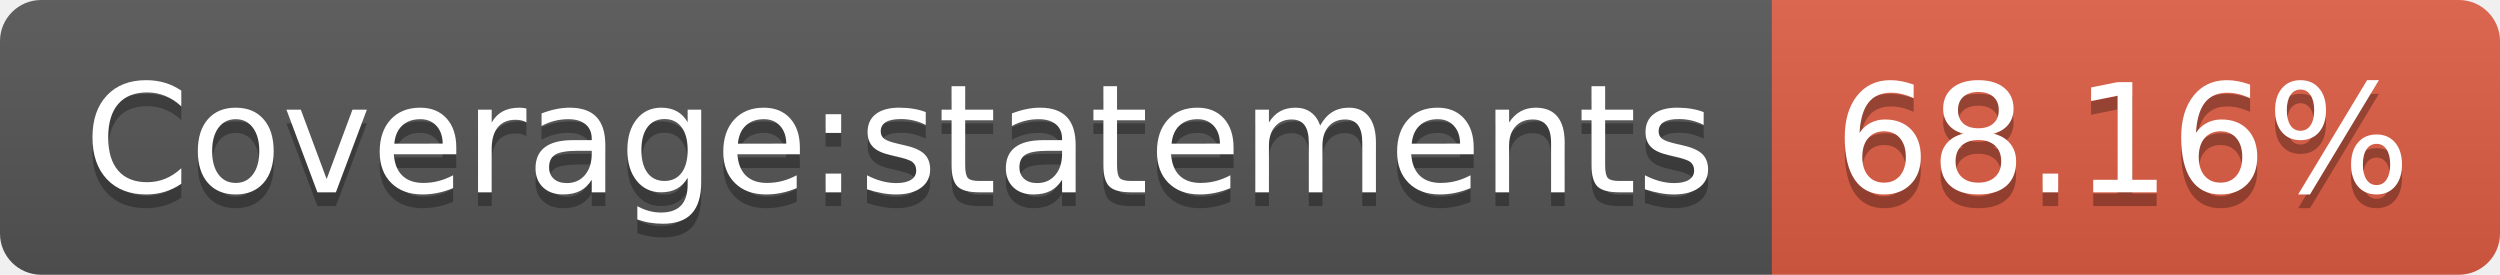
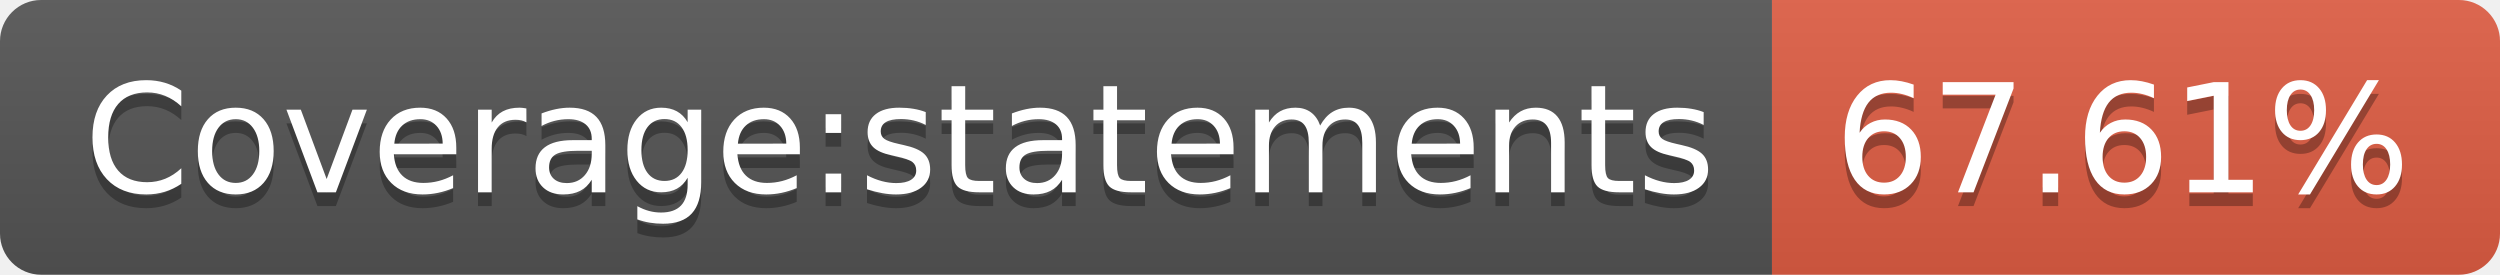
- <svg xmlns="http://www.w3.org/2000/svg" width="182" height="20" role="img" aria-label="Coverage:statements: 68.16%">
+ <svg xmlns="http://www.w3.org/2000/svg" width="182" height="20" role="img" aria-label="Coverage:statements: 67.61%">
  <linearGradient id="s" x2="0" y2="100%">
    <stop offset="0" stop-color="#bbb" stop-opacity=".1" />
    <stop offset="1" stop-opacity=".1" />
  </linearGradient>
  <clipPath id="r">
    <rect width="182" height="20" rx="3" fill="#fff" />
  </clipPath>
  <g clip-path="url(#r)">
    <rect width="129" height="20" fill="#555" />
    <rect x="129" width="53" height="20" fill="#e05d44" />
    <rect width="182" height="20" fill="url(#s)" />
  </g>
  <g fill="#fff" text-anchor="middle" font-family="Verdana,Geneva,DejaVu Sans,sans-serif" text-rendering="geometricPrecision" font-size="110">
    <text aria-hidden="true" x="655" y="150" fill="#010101" fill-opacity=".3" transform="scale(.1)" textLength="1190">Coverage:statements</text>
    <text x="655" y="140" transform="scale(.1)" fill="#fff" textLength="1190">Coverage:statements</text>
-     <text aria-hidden="true" x="1545" y="150" fill="#010101" fill-opacity=".3" transform="scale(.1)" textLength="430">68.16%</text>
-     <text x="1545" y="140" transform="scale(.1)" fill="#fff" textLength="430">68.16%</text>
+     <text aria-hidden="true" x="1545" y="150" fill="#010101" fill-opacity=".3" transform="scale(.1)" textLength="430">67.61%</text>
+     <text x="1545" y="140" transform="scale(.1)" fill="#fff" textLength="430">67.61%</text>
  </g>
</svg>
